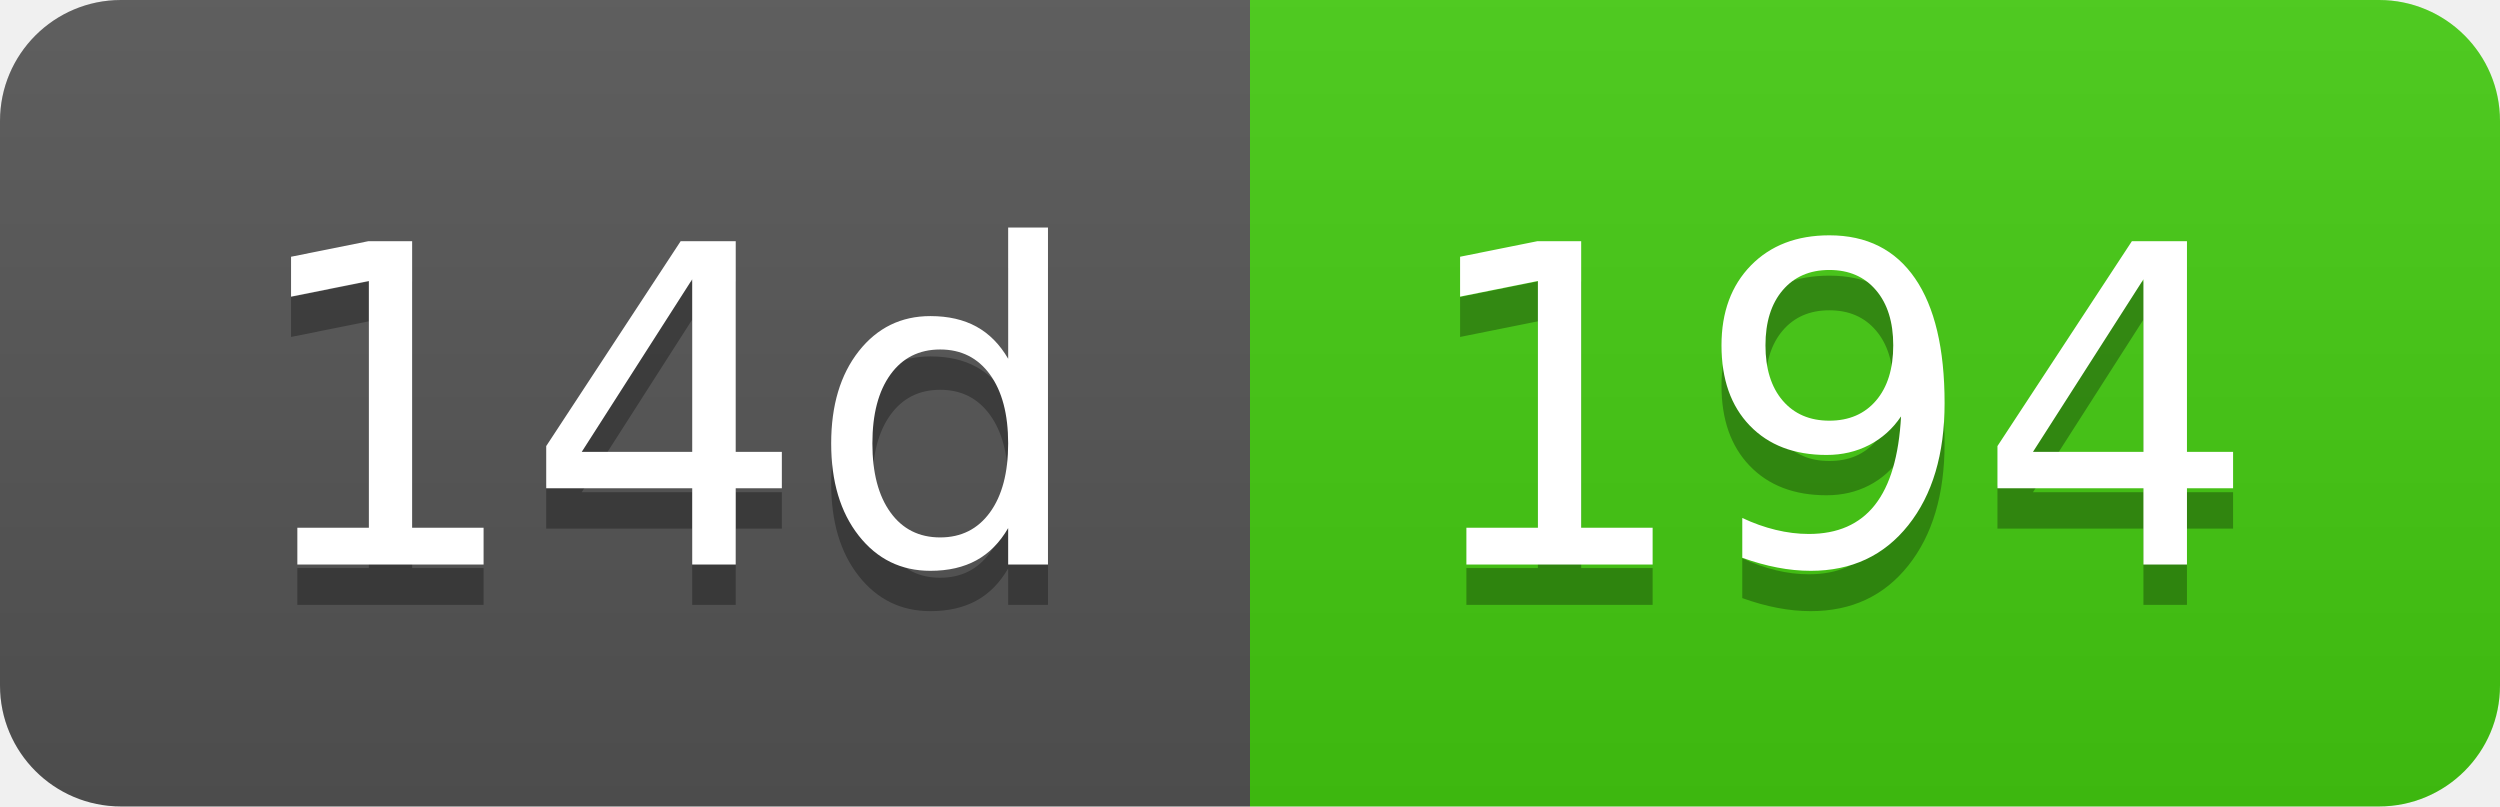
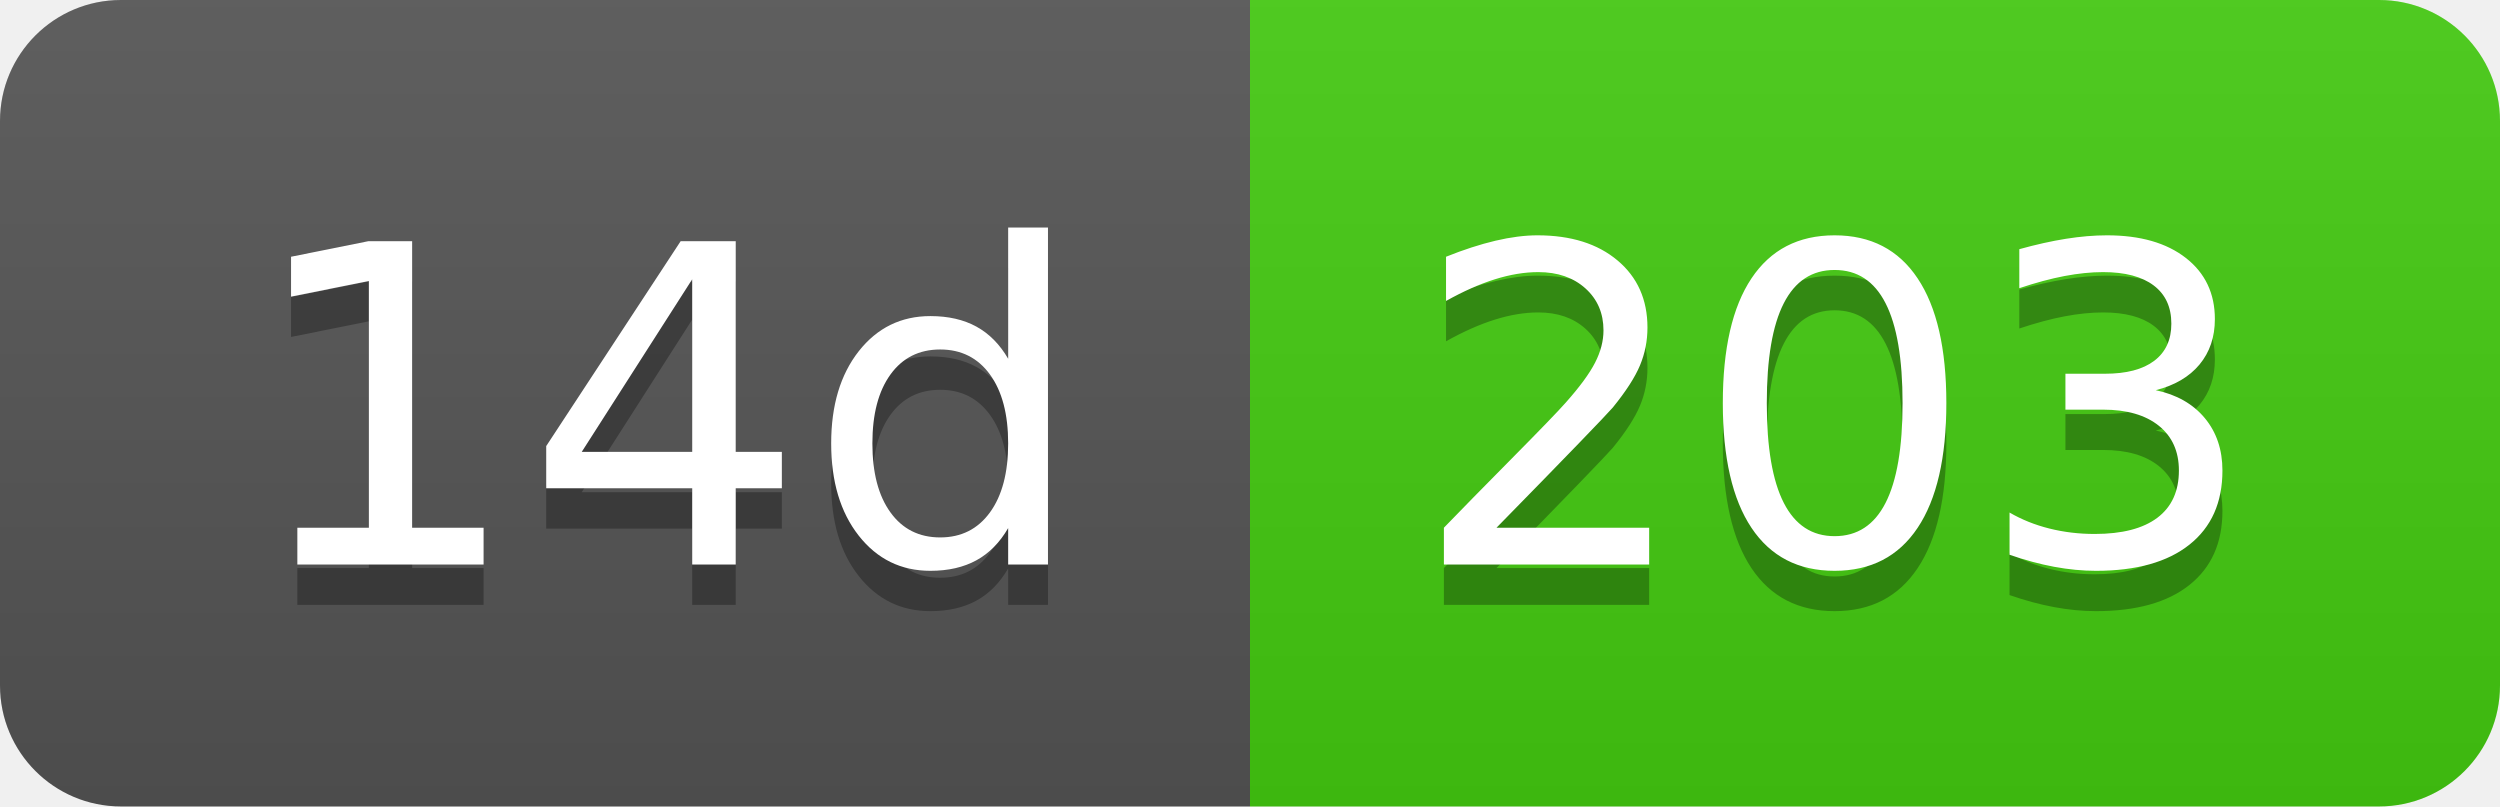
- <svg xmlns="http://www.w3.org/2000/svg" width="62" height="20" role="img" aria-label="14d: 194">
+ <svg xmlns="http://www.w3.org/2000/svg" width="62" height="20" role="img" aria-label="14d: 203">
  <linearGradient id="s" x2="0" y2="100%">
    <stop offset="0" stop-color="#bbb" stop-opacity=".1" />
    <stop offset="1" stop-opacity=".1" />
  </linearGradient>
  <clipPath id="r">
    <rect width="62" height="20" rx="3" fill="#fff" />
  </clipPath>
  <g clip-path="url(#r)">
    <rect width="31" height="20" fill="#555" />
    <rect x="31" width="31" height="20" fill="#4c1" />
    <rect width="62" height="20" fill="url(#s)" />
  </g>
  <g fill="#fff" text-anchor="middle" font-family="Verdana,Geneva,DejaVu Sans,sans-serif" text-rendering="geometricPrecision" font-size="110">
    <text aria-hidden="true" x="165" y="150" fill="#010101" fill-opacity=".3" transform="scale(.1)" textLength="210">14d</text>
    <text x="165" y="140" transform="scale(.1)" fill="#fff" textLength="210">14d</text>
-     <text aria-hidden="true" x="455" y="150" fill="#010101" fill-opacity=".3" transform="scale(.1)" textLength="210">194</text>
-     <text x="455" y="140" transform="scale(.1)" fill="#fff" textLength="210">194</text>
+     <text aria-hidden="true" x="455" y="150" fill="#010101" fill-opacity=".3" transform="scale(.1)" textLength="210">203</text>
+     <text x="455" y="140" transform="scale(.1)" fill="#fff" textLength="210">203</text>
  </g>
</svg>
